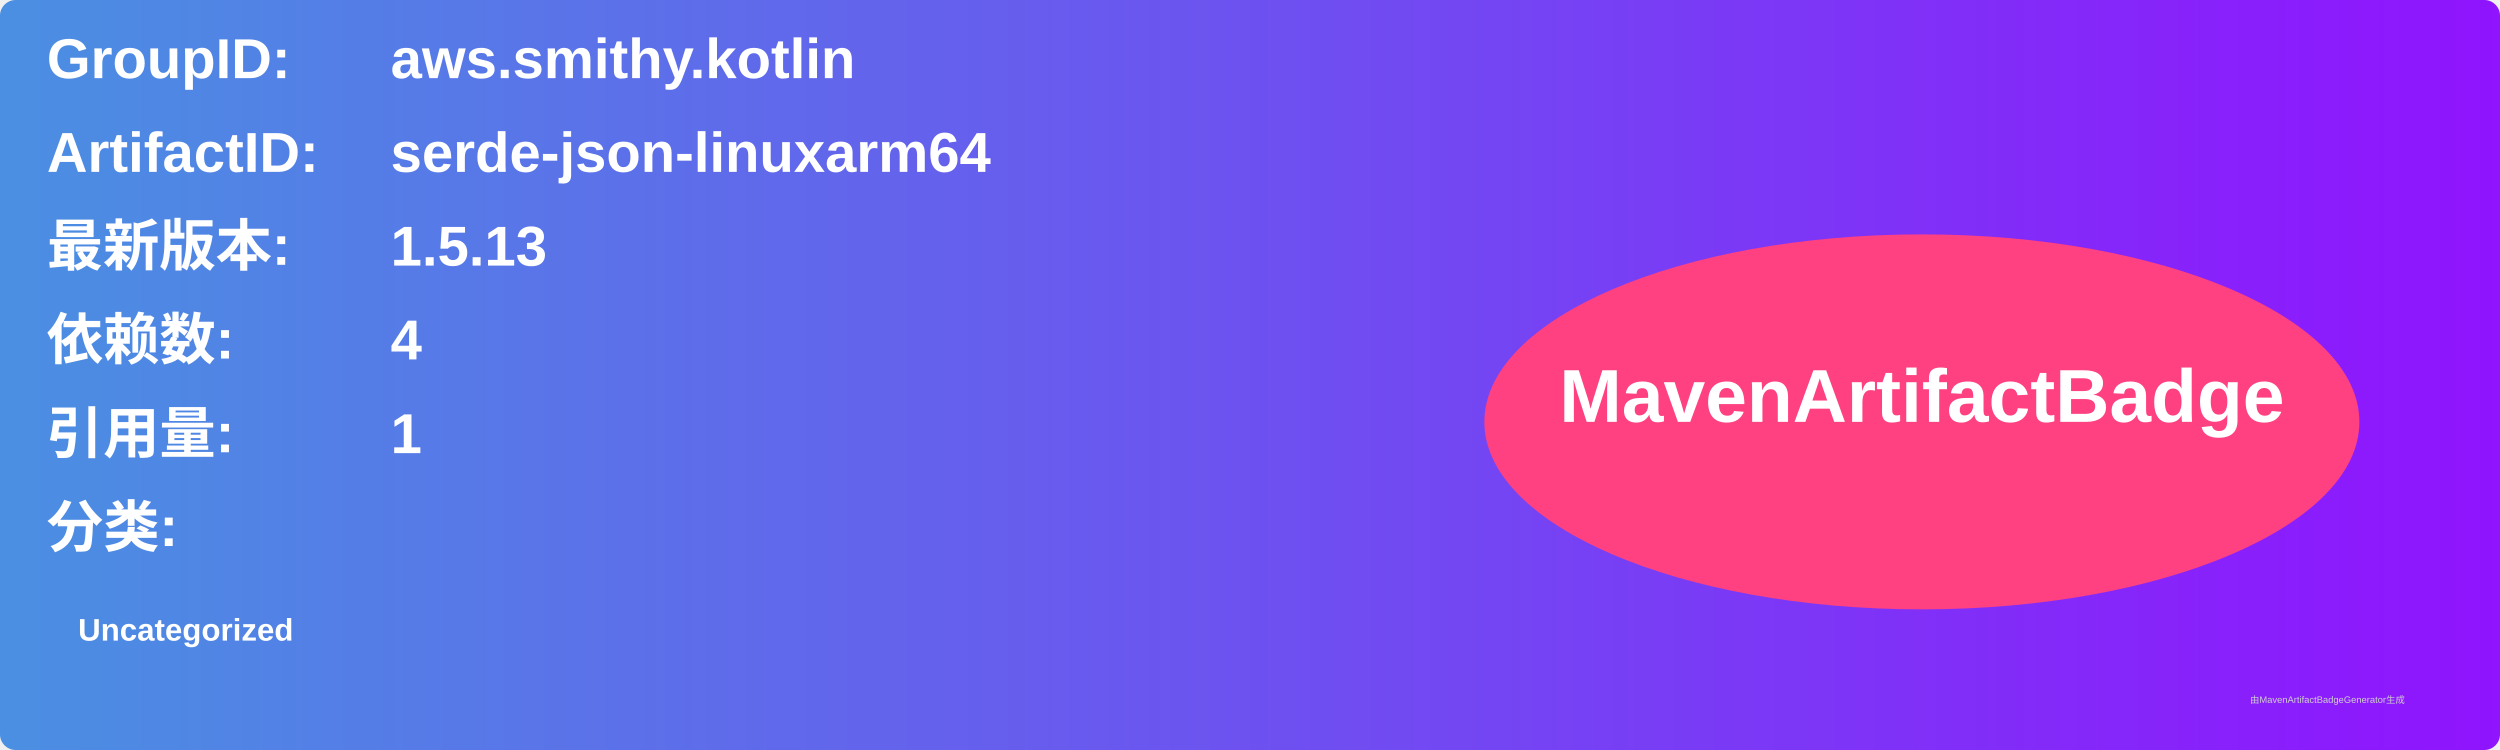
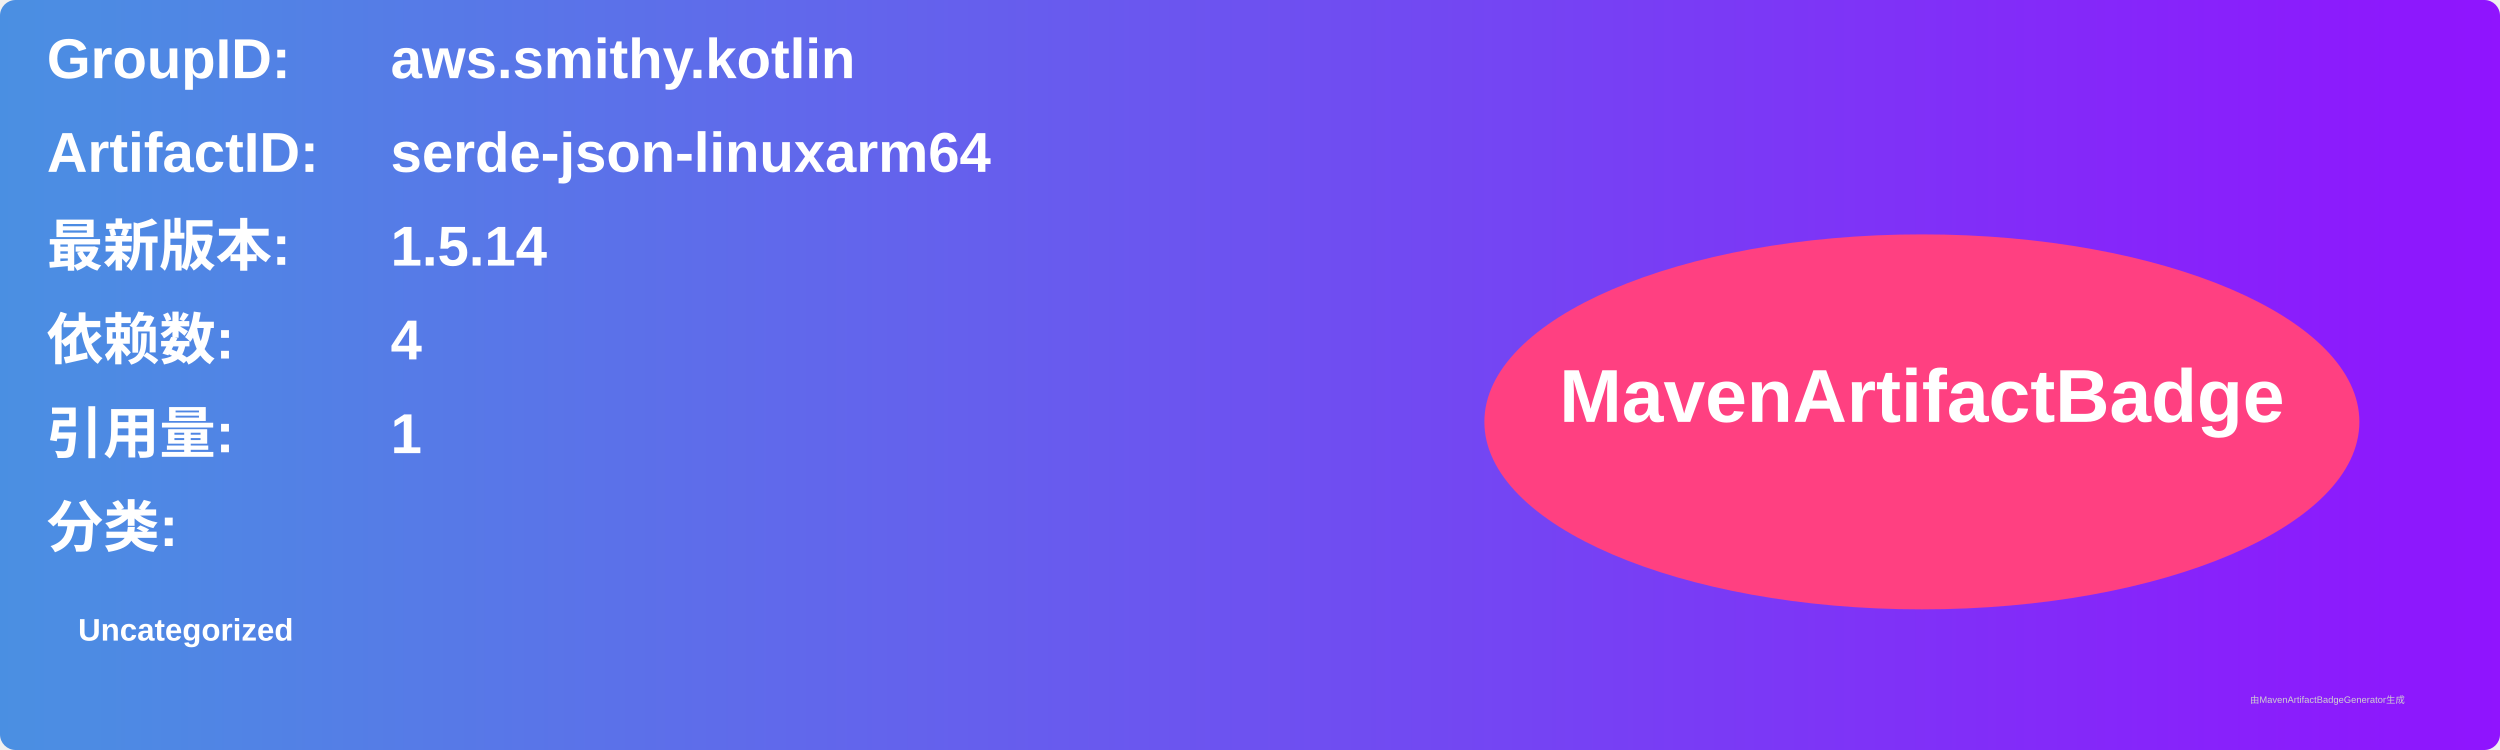
<svg xmlns="http://www.w3.org/2000/svg" width="800" height="240" viewBox="0 0 800 240">
  <linearGradient id="grad" x1="0%" y1="0%" x2="100%" y2="0%">
    <stop offset="0%" stop-color="#4a90e2" />
    <stop offset="100%" stop-color="#9013fe" />
  </linearGradient>
  <rect width="100%" height="100%" rx="5" ry="5" fill="url(#grad)" />
  <g transform="translate(15, 15)">
    <text x="0" y="10" font-family="Arial" font-size="18" fill="white" font-weight="bold" width="260">GroupID:</text>
    <text x="110" y="10" font-family="Arial" font-size="18" fill="white" font-weight="bold" width="460">aws.smithy.kotlin</text>
    <text x="0" y="40" font-family="Arial" font-size="18" fill="white" font-weight="bold" width="260">ArtifactID:</text>
    <text x="110" y="40" font-family="Arial" font-size="18" fill="white" font-weight="bold" width="460">serde-json-linuxarm64</text>
    <text x="0" y="70" font-family="Arial" font-size="18" fill="white" font-weight="bold">最新版本:</text>
    <text x="110" y="70" font-family="Arial" font-size="18" fill="white" font-weight="bold">
-       <tspan font-weight="bold">1.5.13</tspan>
+       <tspan font-weight="bold">1.5.14</tspan>
    </text>
    <text x="0" y="100" font-family="Arial" font-size="18" fill="white" font-weight="bold">依赖数: </text>
    <text x="110" y="100" font-family="Arial" font-size="18" fill="white">
      <tspan font-weight="bold">4</tspan>
    </text>
    <text x="0" y="130" font-family="Arial" font-size="18" fill="white" font-weight="bold">引用量: </text>
    <text x="110" y="130" font-family="Arial" font-size="18" fill="white">
      <tspan font-weight="bold">1</tspan>
    </text>
    <text x="0" y="160" font-family="Arial" font-size="18" fill="white" font-weight="bold">分类:</text>
    <text x="10" y="190" font-family="Arial" font-size="10" fill="white">
      <tspan font-weight="bold">Uncategorized</tspan>
    </text>
    <ellipse cx="600" cy="120" rx="140" ry="60" fill="#ff4081" />
    <text x="600" y="120" text-anchor="middle" font-family="Arial" font-size="24" fill="white" font-weight="bold">MavenArtifactBadge</text>
  </g>
  <text x="720" y="225" font-family="Arial" font-size="3" fill="#d0d0d0">由MavenArtifactBadgeGenerator生成</text>
</svg>
